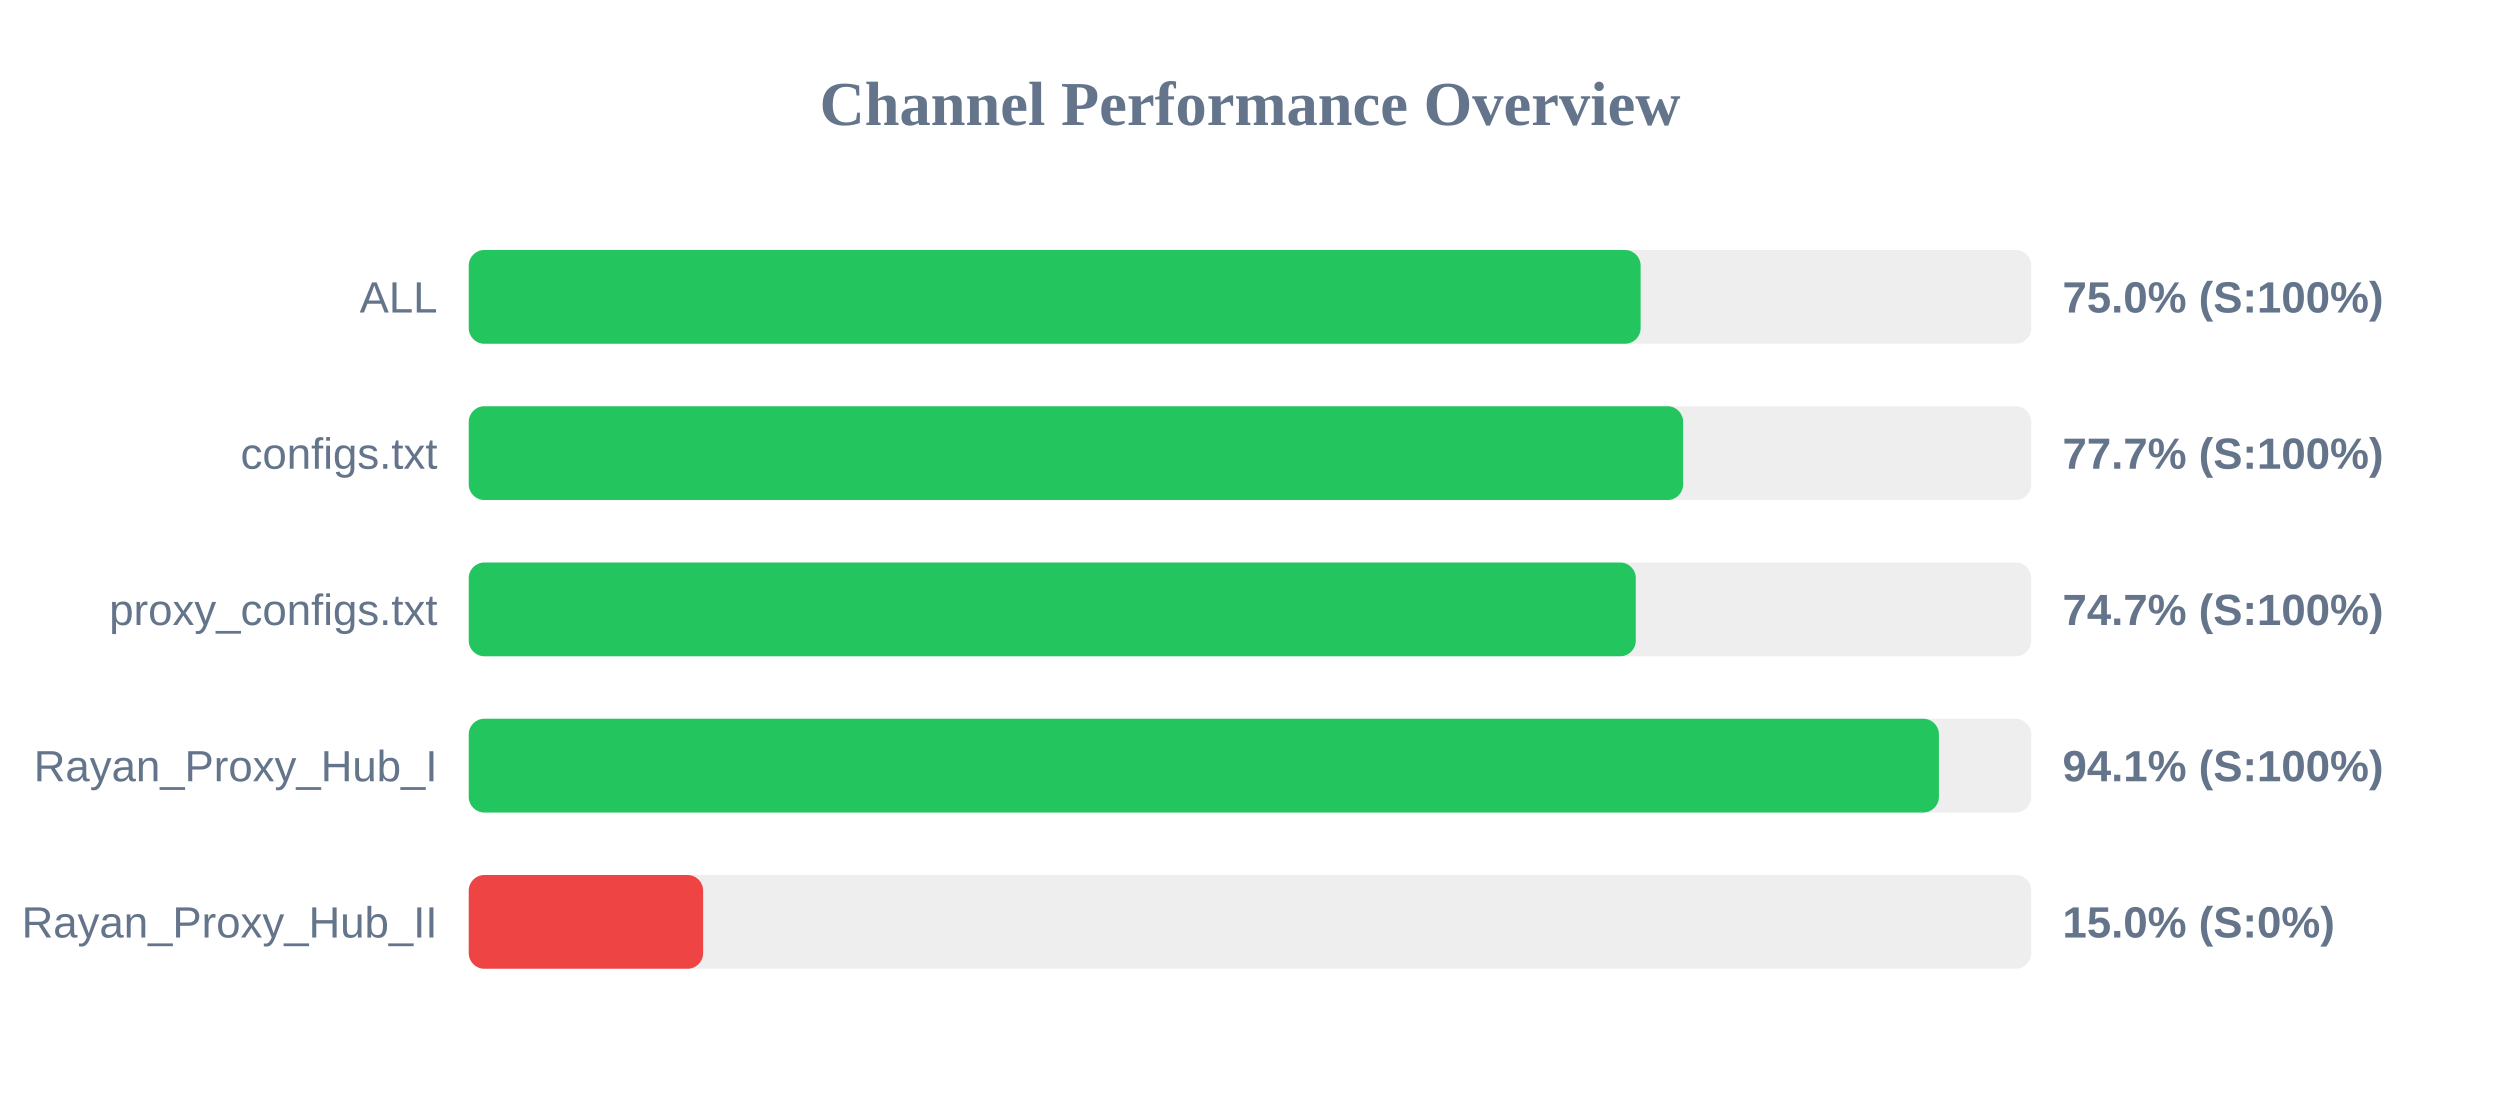
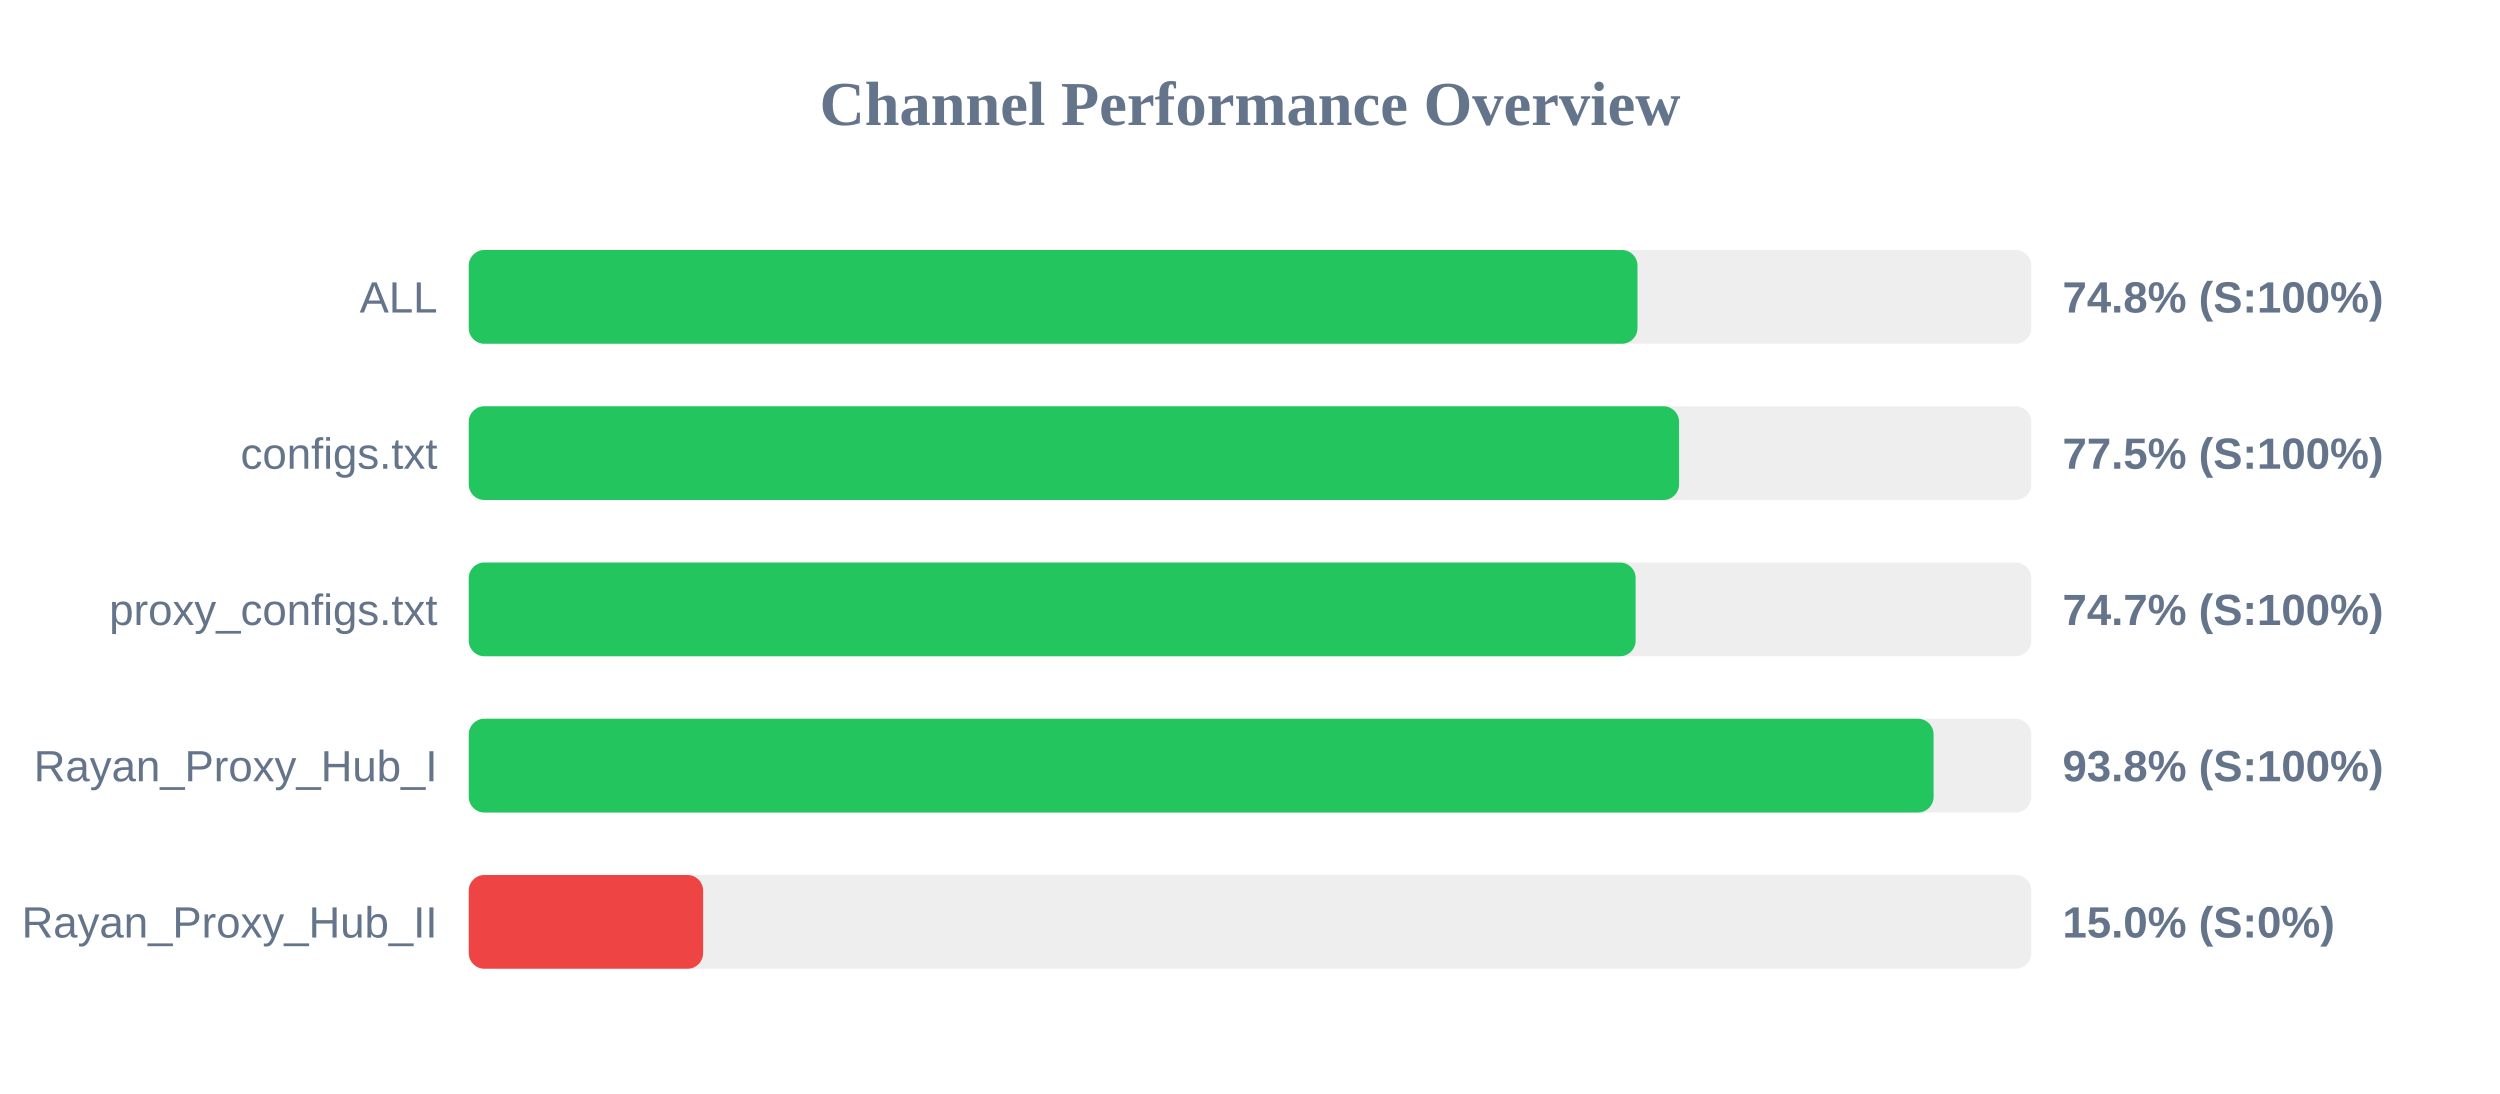
<svg xmlns="http://www.w3.org/2000/svg" width="800" height="350" version="1.1">
  <style>
        .row { font: 14px Arial; fill: #64748b; }
        .score { font: bold 14px Arial; fill: #64748b; }
    </style>
  <text x="400" y="40" text-anchor="middle" font-size="20px" font-weight="bold" fill="#64748b">Channel Performance Overview</text>
  <rect x="150" y="80" width="500" height="30" fill="#eee" rx="5" />
-   <rect x="150" y="80" width="375.0" height="30" fill="#22c55e" rx="5" />
+   <rect x="150" y="80" width="374.0" height="30" fill="#22c55e" rx="5" />
  <text x="140" y="100" text-anchor="end" class="row">ALL</text>
-   <text x="660" y="100" text-anchor="start" class="score">75.0% (S:100%)</text>
+   <text x="660" y="100" text-anchor="start" class="score">74.8% (S:100%)</text>
  <rect x="150" y="130" width="500" height="30" fill="#eee" rx="5" />
-   <rect x="150" y="130" width="388.6" height="30" fill="#22c55e" rx="5" />
+   <rect x="150" y="130" width="387.3" height="30" fill="#22c55e" rx="5" />
  <text x="140" y="150" text-anchor="end" class="row">configs.txt</text>
-   <text x="660" y="150" text-anchor="start" class="score">77.7% (S:100%)</text>
+   <text x="660" y="150" text-anchor="start" class="score">77.5% (S:100%)</text>
  <rect x="150" y="180" width="500" height="30" fill="#eee" rx="5" />
-   <rect x="150" y="180" width="373.45" height="30" fill="#22c55e" rx="5" />
+   <rect x="150" y="180" width="373.4" height="30" fill="#22c55e" rx="5" />
  <text x="140" y="200" text-anchor="end" class="row">proxy_configs.txt</text>
  <text x="660" y="200" text-anchor="start" class="score">74.7% (S:100%)</text>
  <rect x="150" y="230" width="500" height="30" fill="#eee" rx="5" />
-   <rect x="150" y="230" width="470.45" height="30" fill="#22c55e" rx="5" />
+   <rect x="150" y="230" width="468.75" height="30" fill="#22c55e" rx="5" />
  <text x="140" y="250" text-anchor="end" class="row">Rayan_Proxy_Hub_I</text>
-   <text x="660" y="250" text-anchor="start" class="score">94.1% (S:100%)</text>
+   <text x="660" y="250" text-anchor="start" class="score">93.8% (S:100%)</text>
  <rect x="150" y="280" width="500" height="30" fill="#eee" rx="5" />
  <rect x="150" y="280" width="75.0" height="30" fill="#ef4444" rx="5" />
  <text x="140" y="300" text-anchor="end" class="row">Rayan_Proxy_Hub_II</text>
  <text x="660" y="300" text-anchor="start" class="score">15.0% (S:0%)</text>
</svg>
